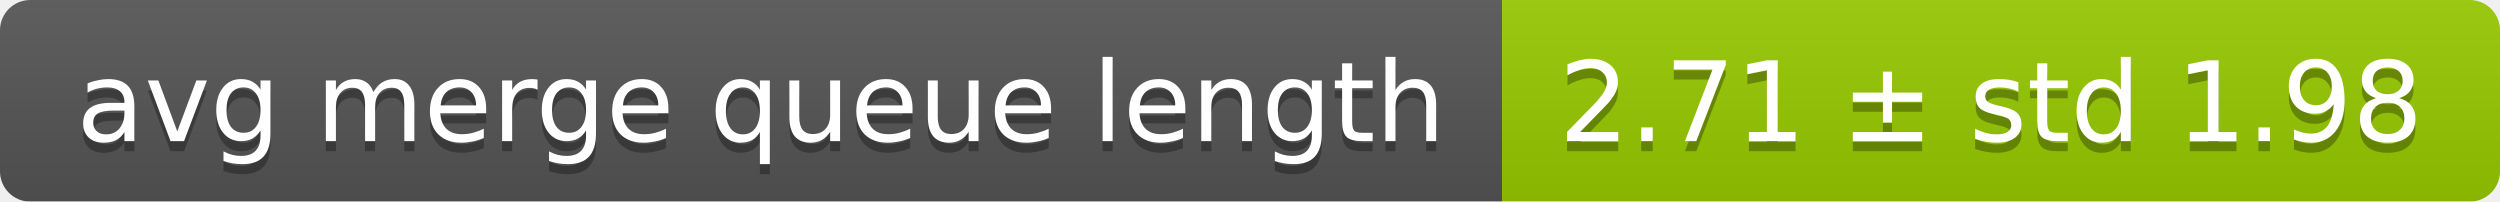
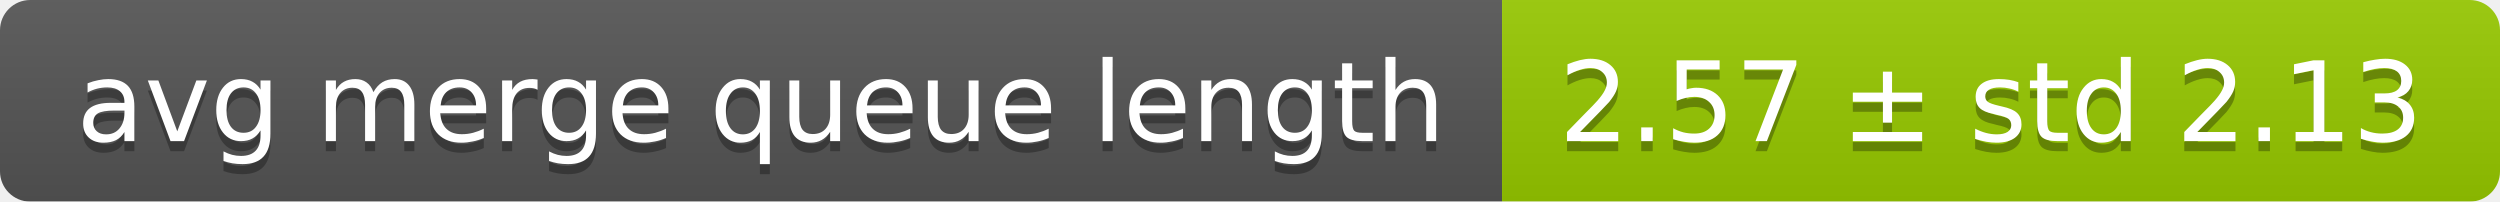
<svg xmlns="http://www.w3.org/2000/svg" width="248" height="20">
  <linearGradient id="smooth" x2="0" y2="100%">
    <stop offset="0" stop-color="#bbb" stop-opacity=".1" />
    <stop offset="1" stop-opacity=".1" />
  </linearGradient>
  <mask id="round">
    <rect width="248" height="20" rx="3" fill="#fff" />
  </mask>
  <g mask="url(#round)">
    <rect width="149" height="20" fill="#555" />
    <rect x="149" width="99" height="20" fill="#97ca00" />
    <rect width="248" height="20" fill="url(#smooth)" />
  </g>
  <g fill="#fff" text-anchor="middle" font-family="DejaVu Sans,Verdana,Geneva,sans-serif" font-size="11">
    <text x="75.5" y="15" fill="#010101" fill-opacity=".3">avg merge queue length</text>
    <text x="75.5" y="14">avg merge queue length</text>
-     <text x="197.5" y="15" fill="#010101" fill-opacity=".3">2.71 ± std 1.98</text>
-     <text x="197.5" y="14">2.71 ± std 1.98</text>
+     <text x="197.5" y="15" fill="#010101" fill-opacity=".3">2.57 ± std 2.13</text>
+     <text x="197.5" y="14">2.57 ± std 2.13</text>
  </g>
</svg>
